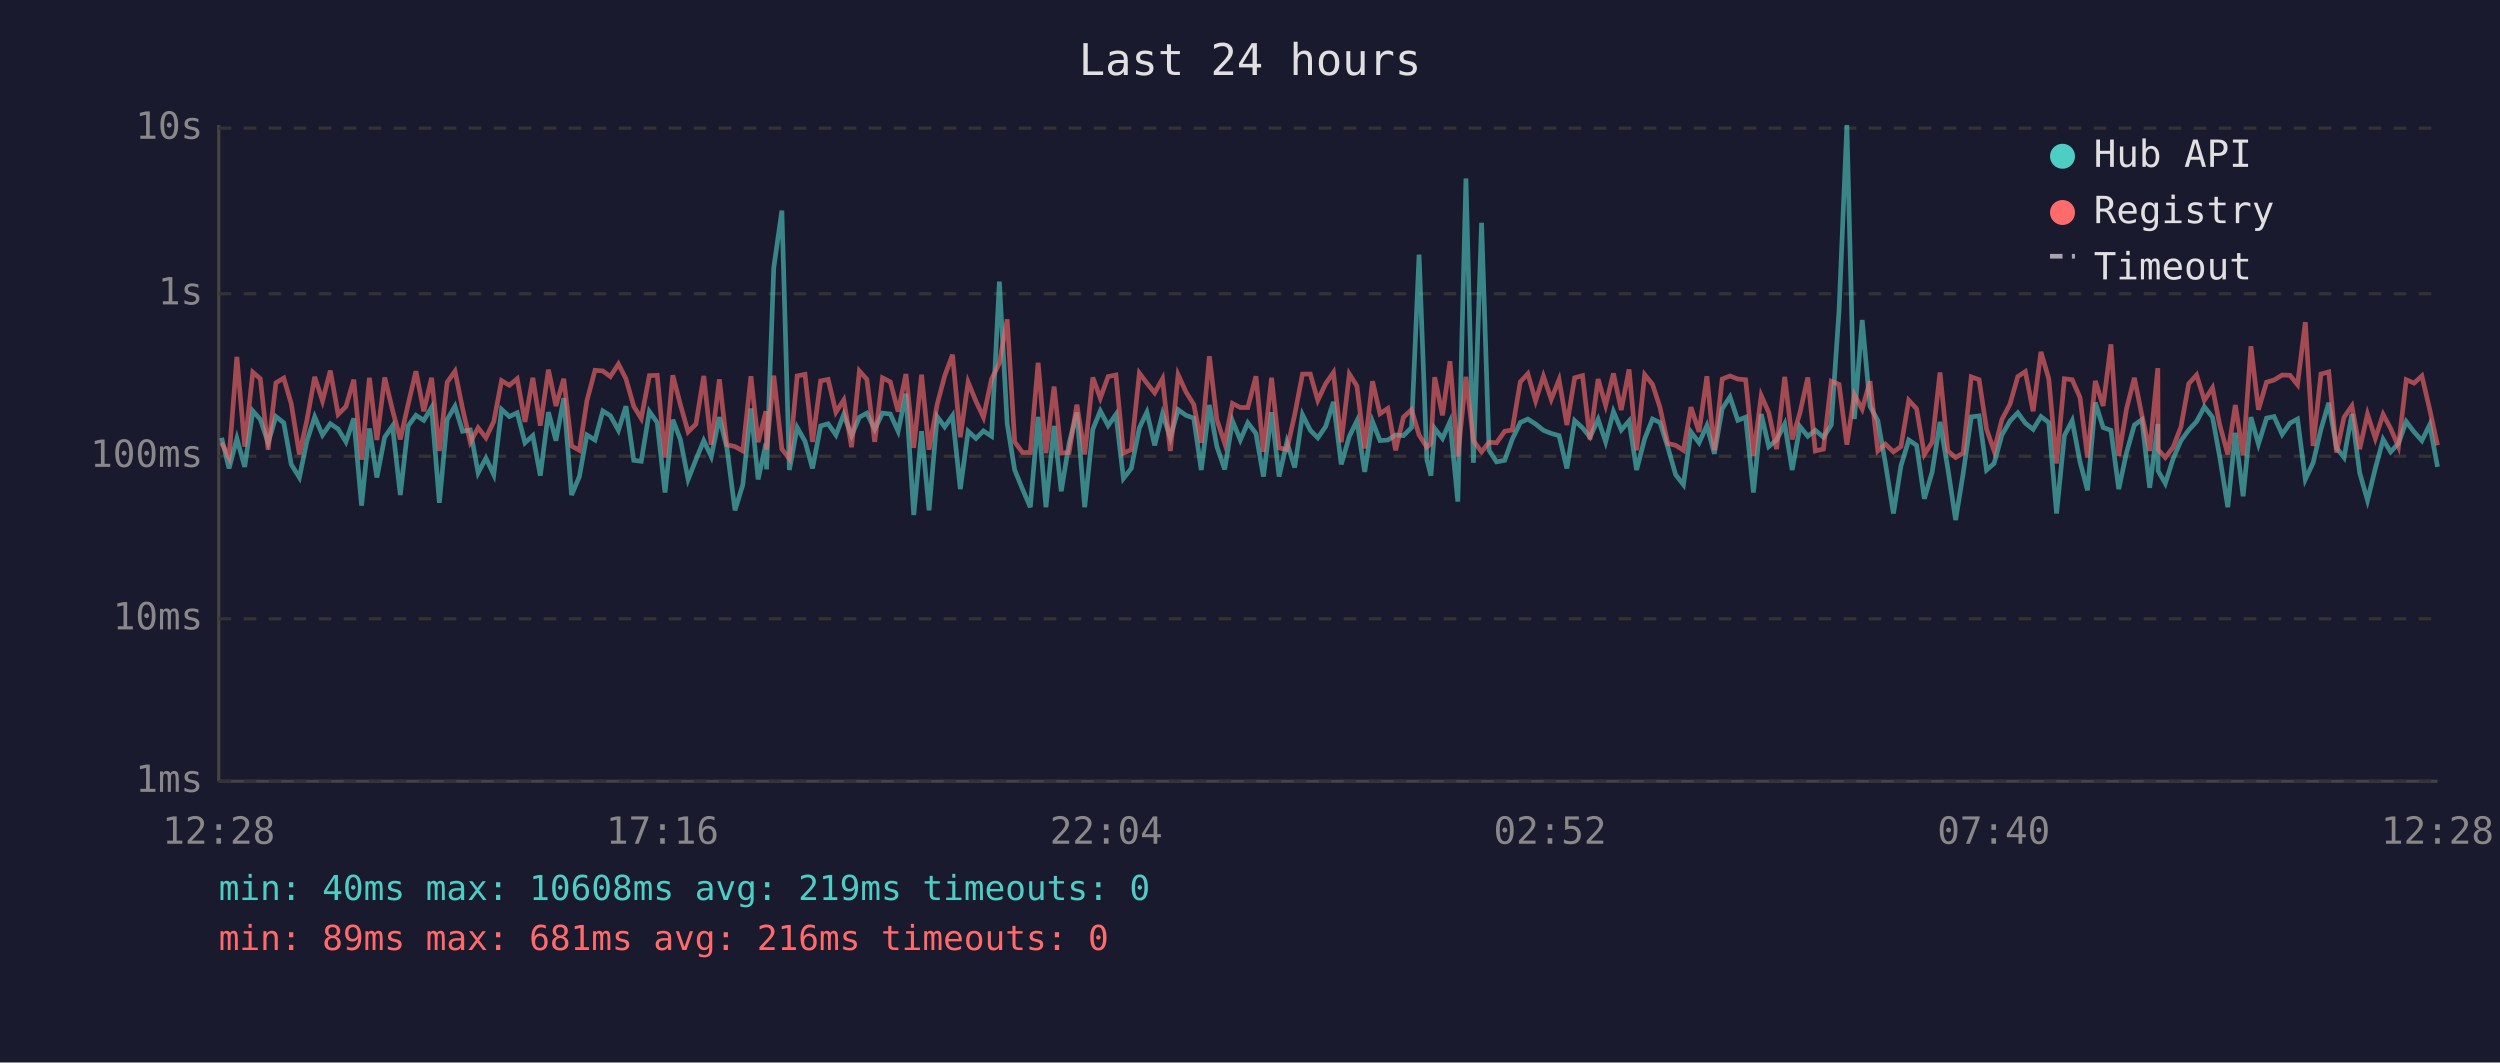
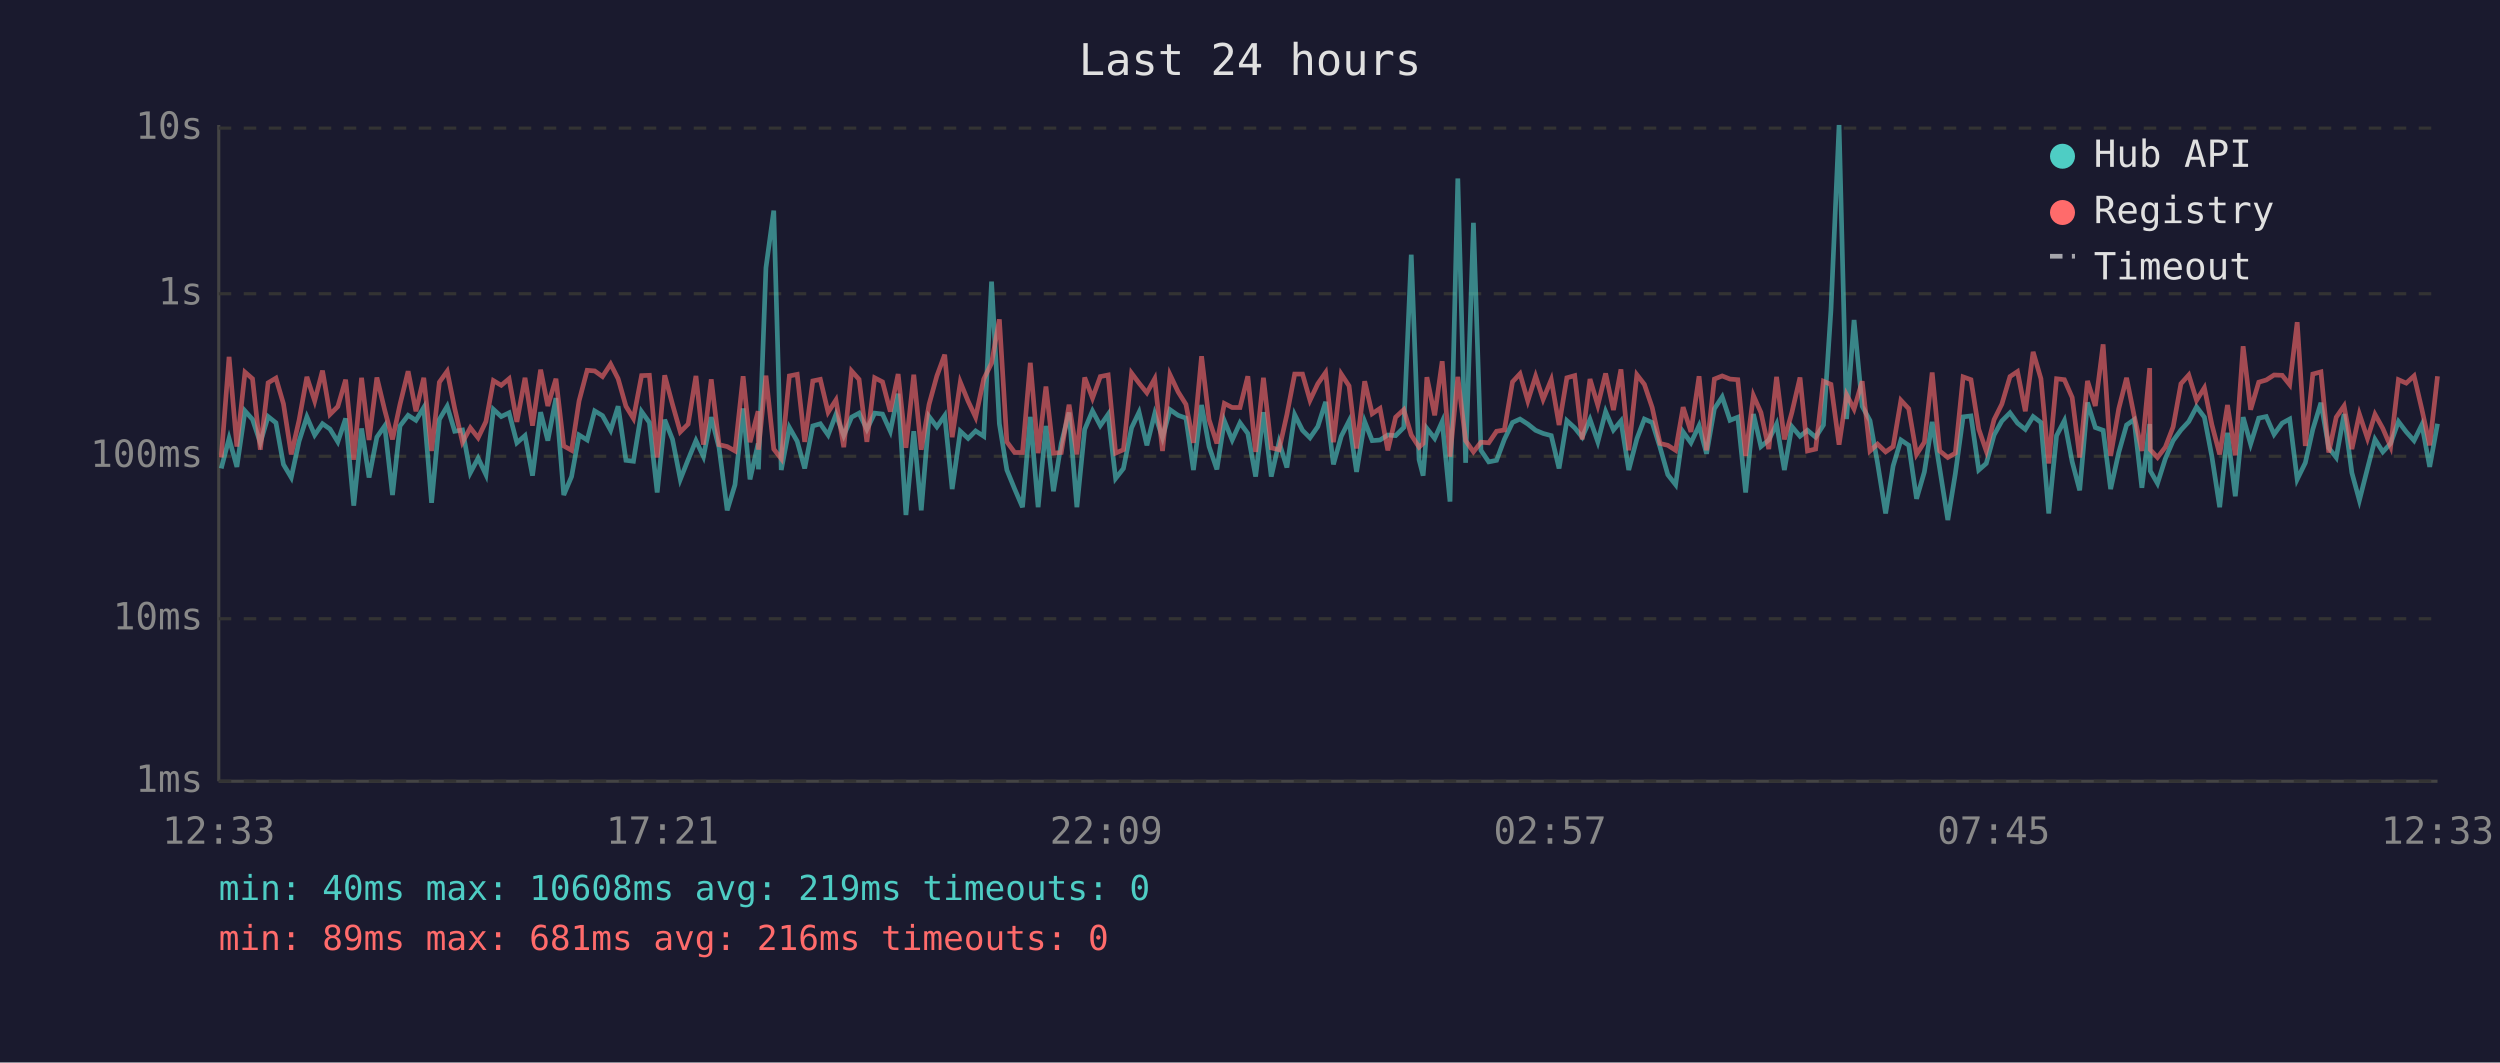
<svg xmlns="http://www.w3.org/2000/svg" viewBox="0 0 800 340" font-family="monospace" font-size="12">
  <rect width="800" height="340" fill="#1a1a2e" />
  <text x="400" y="24" fill="#e0e0e0" font-size="14" text-anchor="middle">Last 24 hours</text>
  <line x1="70" y1="40" x2="70" y2="250" stroke="#444" stroke-width="1" />
  <line x1="70" y1="250" x2="780" y2="250" stroke="#444" stroke-width="1" />
  <line x1="70" y1="250" x2="780" y2="250" stroke="#333" stroke-width="1" stroke-dasharray="4" />
  <text x="65" y="250" fill="#888" text-anchor="end" dominant-baseline="middle">1ms</text>
  <line x1="70" y1="198" x2="780" y2="198" stroke="#333" stroke-width="1" stroke-dasharray="4" />
  <text x="65" y="198" fill="#888" text-anchor="end" dominant-baseline="middle">10ms</text>
  <line x1="70" y1="146" x2="780" y2="146" stroke="#333" stroke-width="1" stroke-dasharray="4" />
  <text x="65" y="146" fill="#888" text-anchor="end" dominant-baseline="middle">100ms</text>
  <line x1="70" y1="94" x2="780" y2="94" stroke="#333" stroke-width="1" stroke-dasharray="4" />
  <text x="65" y="94" fill="#888" text-anchor="end" dominant-baseline="middle">1s</text>
  <line x1="70" y1="41" x2="780" y2="41" stroke="#333" stroke-width="1" stroke-dasharray="4" />
  <text x="65" y="41" fill="#888" text-anchor="end" dominant-baseline="middle">10s</text>
-   <text x="70" y="270" fill="#888" text-anchor="middle">12:28</text>
-   <text x="212" y="270" fill="#888" text-anchor="middle">17:16</text>
-   <text x="354" y="270" fill="#888" text-anchor="middle">22:04</text>
-   <text x="496" y="270" fill="#888" text-anchor="middle">02:52</text>
-   <text x="638" y="270" fill="#888" text-anchor="middle">07:40</text>
-   <text x="780" y="270" fill="#888" text-anchor="middle">12:28</text>
-   <polyline points="70.9,140.1 73.3,149.9 75.8,140.3 78.3,149.4 80.9,131.5 83.3,134.2 85.8,141.7 88.3,133.3 90.8,135.3 93.2,148.6 95.8,152.8 98.2,141.2 100.7,133.4 103.2,139.2 105.7,135.6 108.2,137.3 110.7,141.4 113.2,133.9 115.7,161.8 118.2,137.1 120.6,152.8 123.1,139.9 125.6,136.3 128.1,158.4 130.6,136.3 133.1,132.9 135.6,134.5 138.1,130.4 140.6,160.9 143.1,134.2 145.6,130.0 148.0,138.0 150.5,137.6 153.0,151.3 155.5,146.6 158.0,151.9 160.5,131.0 163.0,133.3 165.5,132.1 168.0,141.7 170.5,139.4 172.9,152.2 175.5,131.9 177.9,141.0 180.4,127.4 182.9,158.4 185.4,152.5 187.8,139.2 190.4,140.8 192.9,131.5 195.3,133.0 197.9,137.7 200.3,130.0 202.8,147.3 205.2,147.6 207.8,131.7 210.3,135.2 212.8,157.6 215.3,134.3 217.7,140.6 220.2,153.4 222.7,147.1 225.2,141.0 227.6,146.1 230.2,133.5 232.6,143.3 235.2,163.3 237.7,155.1 240.3,130.7 242.6,153.4 245.1,141.9 245.3,150.2 247.6,85.7 250.2,67.4 252.6,150.4 255.1,136.8 257.6,141.2 260.0,149.9 262.6,136.3 265.0,135.6 267.5,139.2 270.0,132.6 272.5,139.4 275.0,133.5 277.4,132.2 279.9,137.4 282.4,132.2 284.9,132.5 287.4,138.0 289.9,126.0 292.4,164.8 294.9,138.0 297.3,163.3 299.9,133.3 302.3,136.6 304.8,133.0 307.3,156.5 309.8,138.0 312.3,140.3 314.7,137.9 317.3,139.6 319.8,90.1 322.3,135.6 324.7,150.4 327.2,156.5 329.7,162.3 332.2,133.4 334.7,162.3 337.3,136.3 339.6,157.2 342.1,141.9 344.6,132.0 347.1,162.3 349.7,137.4 352.1,131.5 354.6,136.2 357.1,132.6 359.5,153.1 362.0,149.9 364.6,136.9 367.0,131.9 369.5,142.5 372.0,132.4 374.5,140.1 377.0,131.1 379.5,132.9 382.0,133.8 384.4,150.4 387.0,129.6 389.4,142.9 391.9,150.2 394.4,134.7 396.9,140.8 399.3,135.3 401.9,138.7 404.3,152.5 406.9,131.9 409.3,152.5 411.8,141.5 414.3,149.6 416.8,132.7 419.3,137.7 421.7,140.1 424.2,136.5 426.7,128.6 429.2,148.6 431.8,139.6 434.2,134.7 436.7,151.0 439.2,134.9 441.6,141.0 444.1,140.8 446.6,139.2 449.1,139.4 451.7,136.8 454.1,81.5 456.6,147.1 457.9,152.2 459.1,137.1 461.6,140.3 464.0,134.9 466.5,160.5 469.1,57.1 471.5,148.1 474.1,71.3 476.5,144.1 478.9,147.8 481.5,147.3 483.9,140.6 486.5,135.2 488.9,134.1 491.4,135.7 493.9,137.7 496.4,138.7 498.9,139.4 501.4,149.9 503.9,134.6 506.4,136.9 508.8,139.9 511.4,134.2 513.8,141.4 516.3,131.7 518.8,137.6 521.3,134.7 523.7,150.4 526.3,140.4 528.8,134.1 531.2,135.2 533.7,143.1 536.2,151.9 538.7,155.1 541.1,138.2 543.7,141.7 546.2,136.2 548.6,145.2 551.1,130.8 553.6,127.0 556.1,134.5 558.6,133.5 561.1,157.6 563.6,132.5 566.0,142.9 568.5,140.8 571.1,135.7 573.5,150.4 576.0,136.5 578.5,139.6 580.9,137.7 583.5,139.9 586.0,136.0 588.5,99.3 591.0,40.0 593.4,134.1 595.9,102.4 598.4,130.0 600.9,134.6 603.3,148.1 605.9,164.3 608.3,149.1 610.8,140.8 613.3,142.5 615.8,159.6 618.3,151.0 620.8,135.0 623.3,149.9 625.8,166.4 628.2,151.6 630.8,133.4 633.3,133.1 635.7,150.4 638.1,148.3 640.6,139.2 643.2,134.7 645.7,132.1 648.1,135.4 650.6,137.4 653.1,133.3 655.6,135.2 658.1,164.3 660.6,139.4 663.1,134.6 665.6,147.8 668.0,156.9 670.5,128.8 673.0,136.8 675.5,137.7 678.0,156.5 680.5,144.8 683.0,136.0 685.4,134.3 687.9,156.1 690.5,135.7 690.6,150.7 692.9,154.7 695.4,146.8 697.9,141.0 700.4,137.6 702.9,134.9 705.4,130.2 708.0,133.5 710.3,146.1 712.9,162.3 715.3,138.5 717.8,158.8 720.3,133.5 722.7,142.1 725.3,133.8 727.7,133.3 730.3,139.0 732.8,135.4 735.2,134.1 737.7,153.4 740.2,148.1 742.7,137.4 745.2,128.9 747.7,143.3 750.1,146.4 752.6,132.5 755.1,151.3 757.6,160.1 760.1,149.9 762.6,140.6 765.0,144.6 767.5,141.9 770.0,134.9 772.5,138.2 775.0,141.0 777.5,135.9 780.0,149.4" fill="none" stroke="#4ecdc4" stroke-width="1.5" opacity="0.6" />
-   <polyline points="70.9,141.7 73.3,146.4 75.8,114.2 78.3,142.9 80.9,119.1 83.3,121.2 85.8,143.9 88.3,122.5 90.8,121.0 93.2,129.2 95.8,145.4 98.2,134.5 100.7,120.6 103.2,128.3 105.7,118.6 108.2,132.6 110.7,130.1 113.2,121.5 115.7,147.1 118.2,120.9 120.6,140.8 123.1,120.8 125.6,131.2 128.1,140.6 130.6,129.4 133.1,118.8 135.6,131.6 138.1,120.9 140.6,144.3 143.1,122.3 145.6,118.8 148.0,130.7 150.5,141.5 153.0,136.9 155.5,140.1 158.0,134.9 160.5,121.8 163.0,123.3 165.5,121.2 168.0,135.0 170.5,120.9 172.9,136.2 175.5,118.3 177.9,129.9 180.4,121.2 182.9,142.7 185.4,144.1 187.8,128.3 190.4,118.5 192.9,118.7 195.3,120.5 197.9,116.5 200.3,121.2 202.8,130.0 205.2,133.9 207.8,120.2 210.3,120.1 212.8,146.4 215.3,120.1 217.7,129.4 220.2,138.2 222.7,135.7 225.2,120.3 227.6,142.3 230.2,121.4 232.6,142.3 235.2,142.9 237.7,144.3 240.3,120.4 242.6,141.5 245.1,131.6 245.3,143.9 247.6,120.2 250.2,143.7 252.6,146.8 255.1,120.3 257.6,119.8 260.0,141.4 262.6,121.9 265.0,121.4 267.5,131.9 270.0,128.0 272.5,143.1 275.0,118.7 277.4,121.4 279.9,141.4 282.4,120.9 284.9,122.2 287.4,131.7 289.9,119.7 292.4,143.3 294.9,119.9 297.3,143.9 299.9,129.4 302.3,120.3 304.8,113.5 307.3,139.9 309.8,122.3 312.3,128.4 314.7,133.5 317.3,121.3 319.8,116.2 322.3,102.2 324.7,141.4 327.2,144.8 329.7,144.8 332.2,116.1 334.7,145.0 337.3,123.7 339.6,145.0 342.1,144.8 344.6,129.5 347.1,145.4 349.7,120.8 352.1,127.4 354.6,120.5 357.1,120.0 359.5,145.0 362.0,143.9 364.6,119.4 367.0,122.6 369.5,125.7 372.0,121.2 374.5,144.3 377.0,119.9 379.5,125.4 382.0,129.4 384.4,141.7 387.0,114.0 389.4,134.3 391.9,141.9 394.4,129.1 396.9,130.4 399.3,130.4 401.9,120.4 404.3,144.6 406.9,120.9 409.3,143.3 411.8,143.9 414.3,132.7 416.8,119.7 419.3,119.7 421.7,128.1 424.2,122.8 426.7,119.2 429.2,141.5 431.8,119.7 434.2,123.5 436.7,143.5 439.2,122.0 441.6,132.4 444.1,130.7 446.6,144.1 449.1,133.5 451.7,131.1 454.1,139.2 456.6,143.1 457.9,141.9 459.1,120.7 461.6,132.9 464.0,115.6 466.5,146.1 469.1,120.6 471.5,141.0 474.1,144.6 476.5,141.5 478.9,141.7 481.5,138.0 483.9,137.6 486.5,122.2 488.9,119.6 491.4,128.3 493.9,120.4 496.4,127.8 498.9,121.5 501.4,136.0 503.9,120.9 506.4,120.2 508.8,140.6 511.4,121.3 513.8,129.7 516.3,119.5 518.8,131.2 521.3,118.2 523.7,144.1 526.3,119.9 528.8,123.0 531.2,130.4 533.7,141.9 536.2,142.5 538.7,144.1 541.1,130.3 543.7,138.2 546.2,120.4 548.6,144.1 551.1,121.3 553.6,120.3 556.1,121.3 558.6,121.5 561.1,145.9 563.6,126.6 566.0,132.0 568.5,143.7 571.1,120.6 573.5,140.6 576.0,132.0 578.5,120.8 580.9,144.3 583.5,143.7 586.0,122.0 588.5,123.0 591.0,142.3 593.4,126.3 595.9,130.9 598.4,122.0 600.9,144.3 603.3,142.1 605.9,144.6 608.3,142.9 610.8,128.1 613.3,130.8 615.8,145.4 618.3,141.5 620.8,119.2 623.3,144.3 625.8,146.4 628.2,145.0 630.8,120.6 633.3,121.5 635.7,137.3 638.1,144.3 640.6,134.3 643.2,129.3 645.7,120.5 648.1,118.9 650.6,131.6 653.1,112.6 655.6,121.2 658.1,148.3 660.6,121.2 663.1,121.5 665.6,127.2 668.0,146.4 670.5,121.9 673.0,129.9 675.5,110.2 678.0,145.9 680.5,130.8 683.0,120.9 685.4,132.9 687.9,144.3 690.5,117.8 690.6,143.9 692.9,146.4 695.4,143.1 697.9,136.6 700.4,122.8 702.9,120.0 705.4,128.1 708.0,124.1 710.3,135.9 712.9,145.4 715.3,129.6 717.8,145.7 720.3,110.8 722.7,131.1 725.3,122.3 727.7,121.6 730.3,120.0 732.8,120.1 735.2,123.1 737.7,103.1 740.2,142.7 742.7,119.7 745.2,119.0 747.7,144.8 750.1,133.5 752.6,129.9 755.1,143.7 757.6,132.5 760.1,140.3 762.6,132.6 765.0,137.1 767.5,142.9 770.0,121.5 772.5,122.6 775.0,120.3 777.5,131.0 780.0,142.5" fill="none" stroke="#ff6b6b" stroke-width="1.5" opacity="0.6" />
+   <text x="70" y="270" fill="#888" text-anchor="middle">12:33</text>
+   <text x="212" y="270" fill="#888" text-anchor="middle">17:21</text>
+   <text x="354" y="270" fill="#888" text-anchor="middle">22:09</text>
+   <text x="496" y="270" fill="#888" text-anchor="middle">02:57</text>
+   <text x="638" y="270" fill="#888" text-anchor="middle">07:45</text>
+   <text x="780" y="270" fill="#888" text-anchor="middle">12:33</text>
+   <polyline points="70.8,149.9 73.3,140.3 75.8,149.4 78.4,131.5 80.8,134.2 83.3,141.7 85.8,133.3 88.3,135.3 90.7,148.6 93.2,152.8 95.7,141.2 98.2,133.4 100.7,139.2 103.2,135.6 105.6,137.3 108.1,141.4 110.6,133.9 113.2,161.8 115.7,137.1 118.1,152.8 120.6,139.9 123.1,136.3 125.6,158.4 128.0,136.3 130.6,132.9 133.1,134.5 135.6,130.4 138.1,160.9 140.6,134.2 143.1,130.0 145.5,138.0 148.0,137.6 150.5,151.3 153.0,146.6 155.5,151.9 157.9,131.0 160.4,133.3 162.9,132.1 165.4,141.7 168.0,139.4 170.4,152.2 173.0,131.9 175.3,141.0 177.9,127.4 180.4,158.4 182.9,152.5 185.3,139.2 187.9,140.8 190.3,131.5 192.8,133.0 195.4,137.7 197.8,130.0 200.3,147.3 202.7,147.6 205.3,131.7 207.8,135.2 210.3,157.6 212.7,134.3 215.2,140.6 217.7,153.4 220.2,147.1 222.7,141.0 225.1,146.1 227.6,133.5 230.1,143.3 232.7,163.3 235.2,155.1 237.8,130.7 240.0,153.4 242.6,141.9 242.7,150.2 245.1,85.7 247.6,67.4 250.0,150.4 252.6,136.8 255.1,141.2 257.5,149.9 260.1,136.3 262.5,135.6 265.0,139.2 267.5,132.6 270.0,139.4 272.5,133.5 274.9,132.2 277.4,137.4 279.9,132.2 282.4,132.5 284.9,138.0 287.4,126.0 289.9,164.8 292.4,138.0 294.8,163.3 297.3,133.3 299.8,136.6 302.3,133.0 304.7,156.5 307.3,138.0 309.8,140.3 312.2,137.9 314.8,139.6 317.3,90.1 319.8,135.6 322.2,150.4 324.7,156.5 327.2,162.3 329.7,133.4 332.2,162.3 334.7,136.3 337.1,157.2 339.6,141.9 342.1,132.0 344.6,162.3 347.1,137.4 349.6,131.5 352.1,136.2 354.6,132.6 357.0,153.1 359.5,149.9 362.1,136.9 364.5,131.9 367.0,142.5 369.5,132.4 372.0,140.1 374.4,131.1 377.0,132.9 379.5,133.8 381.9,150.4 384.5,129.6 386.9,142.9 389.4,150.2 391.8,134.7 394.3,140.8 396.8,135.3 399.3,138.7 401.8,152.5 404.3,131.9 406.8,152.5 409.3,141.5 411.8,149.6 414.3,132.7 416.8,137.7 419.2,140.1 421.7,136.5 424.2,128.6 426.7,148.6 429.2,139.6 431.7,134.7 434.1,151.0 436.7,134.9 439.1,141.0 441.6,140.8 444.1,139.2 446.6,139.4 449.2,136.8 451.6,81.5 454.1,147.1 455.4,152.2 456.6,137.1 459.1,140.3 461.5,134.9 464.0,160.5 466.5,57.1 469.0,148.1 471.5,71.3 473.9,144.1 476.4,147.8 478.9,147.3 481.4,140.6 484.0,135.2 486.4,134.1 488.9,135.7 491.4,137.7 493.8,138.7 496.4,139.4 498.9,149.9 501.4,134.6 503.9,136.9 506.3,139.9 508.8,134.2 511.3,141.4 513.8,131.7 516.3,137.6 518.7,134.7 521.2,150.4 523.8,140.4 526.2,134.1 528.7,135.2 531.2,143.1 533.7,151.9 536.2,155.1 538.6,138.2 541.1,141.7 543.7,136.2 546.1,145.2 548.6,130.8 551.1,127.0 553.6,134.5 556.1,133.5 558.6,157.6 561.1,132.5 563.5,142.9 566.0,140.8 568.5,135.7 571.0,150.4 573.4,136.5 576.0,139.6 578.4,137.7 581.0,139.9 583.5,136.0 585.9,99.3 588.5,40.0 590.9,134.1 593.3,102.4 595.9,130.0 598.4,134.6 600.8,148.1 603.4,164.3 605.8,149.1 608.3,140.8 610.8,142.5 613.3,159.6 615.8,151.0 618.3,135.0 620.7,149.9 623.3,166.4 625.7,151.6 628.2,133.4 630.7,133.1 633.2,150.4 635.6,148.3 638.1,139.2 640.6,134.7 643.2,132.1 645.6,135.4 648.1,137.4 650.6,133.3 653.1,135.2 655.6,164.3 658.1,139.4 660.6,134.6 663.1,147.8 665.5,156.9 668.0,128.8 670.5,136.8 673.0,137.7 675.4,156.5 678.0,144.8 680.5,136.0 682.9,134.3 685.4,156.1 687.9,135.7 688.1,150.7 690.4,154.7 692.9,146.8 695.4,141.0 697.9,137.6 700.4,134.9 702.9,130.2 705.4,133.5 707.8,146.1 710.3,162.3 712.8,138.5 715.3,158.8 717.8,133.5 720.2,142.1 722.8,133.8 725.2,133.3 727.7,139.0 730.3,135.4 732.7,134.1 735.1,153.4 737.7,148.1 740.1,137.4 742.7,128.9 745.2,143.3 747.6,146.4 750.1,132.5 752.6,151.3 755.0,160.1 757.6,149.9 760.0,140.6 762.5,144.6 765.0,141.9 767.5,134.9 770.0,138.2 772.5,141.0 775.0,135.9 777.5,149.4 780.0,135.6" fill="none" stroke="#4ecdc4" stroke-width="1.5" opacity="0.6" />
+   <polyline points="70.8,146.4 73.3,114.2 75.8,142.9 78.4,119.1 80.8,121.2 83.3,143.9 85.8,122.5 88.3,121.0 90.7,129.2 93.2,145.4 95.7,134.5 98.2,120.6 100.7,128.3 103.2,118.6 105.6,132.6 108.1,130.1 110.6,121.5 113.2,147.1 115.7,120.9 118.1,140.8 120.6,120.8 123.1,131.2 125.6,140.6 128.0,129.4 130.6,118.8 133.1,131.6 135.6,120.9 138.1,144.3 140.6,122.3 143.1,118.8 145.5,130.7 148.0,141.5 150.5,136.9 153.0,140.1 155.5,134.9 157.9,121.8 160.4,123.3 162.9,121.2 165.4,135.0 168.0,120.9 170.4,136.2 173.0,118.3 175.3,129.9 177.9,121.2 180.4,142.7 182.9,144.1 185.3,128.3 187.9,118.5 190.3,118.7 192.8,120.5 195.4,116.5 197.8,121.2 200.3,130.0 202.7,133.9 205.3,120.2 207.8,120.1 210.3,146.4 212.7,120.1 215.2,129.4 217.7,138.2 220.2,135.7 222.7,120.3 225.1,142.3 227.6,121.4 230.1,142.3 232.7,142.9 235.2,144.3 237.8,120.4 240.0,141.5 242.6,131.6 242.7,143.9 245.1,120.2 247.6,143.7 250.0,146.8 252.6,120.3 255.1,119.8 257.5,141.4 260.1,121.9 262.5,121.4 265.0,131.9 267.5,128.0 270.0,143.1 272.5,118.7 274.9,121.4 277.4,141.4 279.9,120.9 282.4,122.2 284.9,131.7 287.4,119.7 289.9,143.3 292.4,119.9 294.8,143.9 297.3,129.4 299.8,120.3 302.3,113.5 304.7,139.9 307.3,122.3 309.8,128.4 312.2,133.5 314.8,121.3 317.3,116.2 319.8,102.2 322.2,141.4 324.7,144.8 327.2,144.8 329.7,116.1 332.2,145.0 334.7,123.7 337.1,145.0 339.6,144.8 342.1,129.5 344.6,145.4 347.1,120.8 349.6,127.4 352.1,120.5 354.6,120.0 357.0,145.0 359.5,143.9 362.1,119.4 364.5,122.6 367.0,125.7 369.5,121.2 372.0,144.3 374.4,119.9 377.0,125.4 379.5,129.4 381.9,141.7 384.5,114.0 386.9,134.3 389.4,141.9 391.8,129.1 394.3,130.4 396.8,130.4 399.3,120.4 401.8,144.6 404.3,120.9 406.8,143.3 409.3,143.9 411.8,132.7 414.3,119.7 416.8,119.7 419.2,128.1 421.7,122.8 424.2,119.2 426.7,141.5 429.2,119.7 431.7,123.5 434.1,143.5 436.7,122.0 439.1,132.4 441.6,130.7 444.1,144.1 446.6,133.5 449.2,131.1 451.6,139.2 454.1,143.1 455.4,141.9 456.6,120.7 459.1,132.9 461.5,115.6 464.0,146.1 466.5,120.6 469.0,141.0 471.5,144.6 473.9,141.5 476.4,141.7 478.9,138.0 481.4,137.6 484.0,122.2 486.4,119.6 488.9,128.3 491.4,120.4 493.8,127.8 496.4,121.5 498.9,136.0 501.4,120.9 503.9,120.2 506.3,140.6 508.8,121.3 511.3,129.7 513.8,119.5 516.3,131.2 518.7,118.2 521.2,144.1 523.8,119.9 526.2,123.0 528.7,130.4 531.2,141.9 533.7,142.5 536.2,144.1 538.6,130.3 541.1,138.2 543.7,120.4 546.1,144.1 548.6,121.3 551.1,120.3 553.6,121.3 556.1,121.5 558.6,145.9 561.1,126.6 563.5,132.0 566.0,143.7 568.5,120.6 571.0,140.6 573.4,132.0 576.0,120.8 578.4,144.3 581.0,143.7 583.5,122.0 585.9,123.0 588.5,142.3 590.9,126.3 593.3,130.9 595.9,122.0 598.4,144.3 600.8,142.1 603.4,144.6 605.8,142.9 608.3,128.1 610.8,130.8 613.3,145.4 615.8,141.5 618.3,119.2 620.7,144.3 623.3,146.4 625.7,145.0 628.2,120.6 630.7,121.5 633.2,137.3 635.6,144.3 638.1,134.3 640.6,129.3 643.2,120.5 645.6,118.9 648.1,131.6 650.6,112.6 653.1,121.2 655.6,148.3 658.1,121.2 660.6,121.5 663.1,127.2 665.5,146.4 668.0,121.9 670.5,129.9 673.0,110.2 675.4,145.9 678.0,130.8 680.5,120.9 682.9,132.9 685.4,144.3 687.9,117.8 688.1,143.9 690.4,146.4 692.9,143.1 695.4,136.6 697.9,122.8 700.4,120.0 702.9,128.1 705.4,124.1 707.8,135.9 710.3,145.4 712.8,129.6 715.3,145.7 717.8,110.8 720.2,131.1 722.8,122.3 725.2,121.6 727.7,120.0 730.3,120.1 732.7,123.1 735.1,103.1 737.7,142.7 740.1,119.7 742.7,119.0 745.2,144.8 747.6,133.5 750.1,129.9 752.6,143.7 755.0,132.5 757.6,140.3 760.0,132.6 762.5,137.1 765.0,142.9 767.5,121.5 770.0,122.6 772.5,120.3 775.0,131.0 777.5,142.5 780.0,120.4" fill="none" stroke="#ff6b6b" stroke-width="1.5" opacity="0.6" />
  <circle cx="660" cy="50" r="4" fill="#4ecdc4" />
  <text x="670" y="50" fill="#e0e0e0" dominant-baseline="middle">Hub API</text>
  <circle cx="660" cy="68" r="4" fill="#ff6b6b" />
  <text x="670" y="68" fill="#e0e0e0" dominant-baseline="middle">Registry</text>
  <line x1="656" y1="82" x2="664" y2="82" stroke="#e0e0e0" stroke-width="1.5" stroke-dasharray="4,3" opacity="0.7" />
  <text x="670" y="86" fill="#e0e0e0" dominant-baseline="middle">Timeout</text>
  <text x="70" y="288" fill="#4ecdc4" font-size="11">min: 40ms  max: 10608ms  avg: 219ms  timeouts: 0</text>
  <text x="70" y="304" fill="#ff6b6b" font-size="11">min: 89ms  max: 681ms  avg: 216ms  timeouts: 0</text>
</svg>
